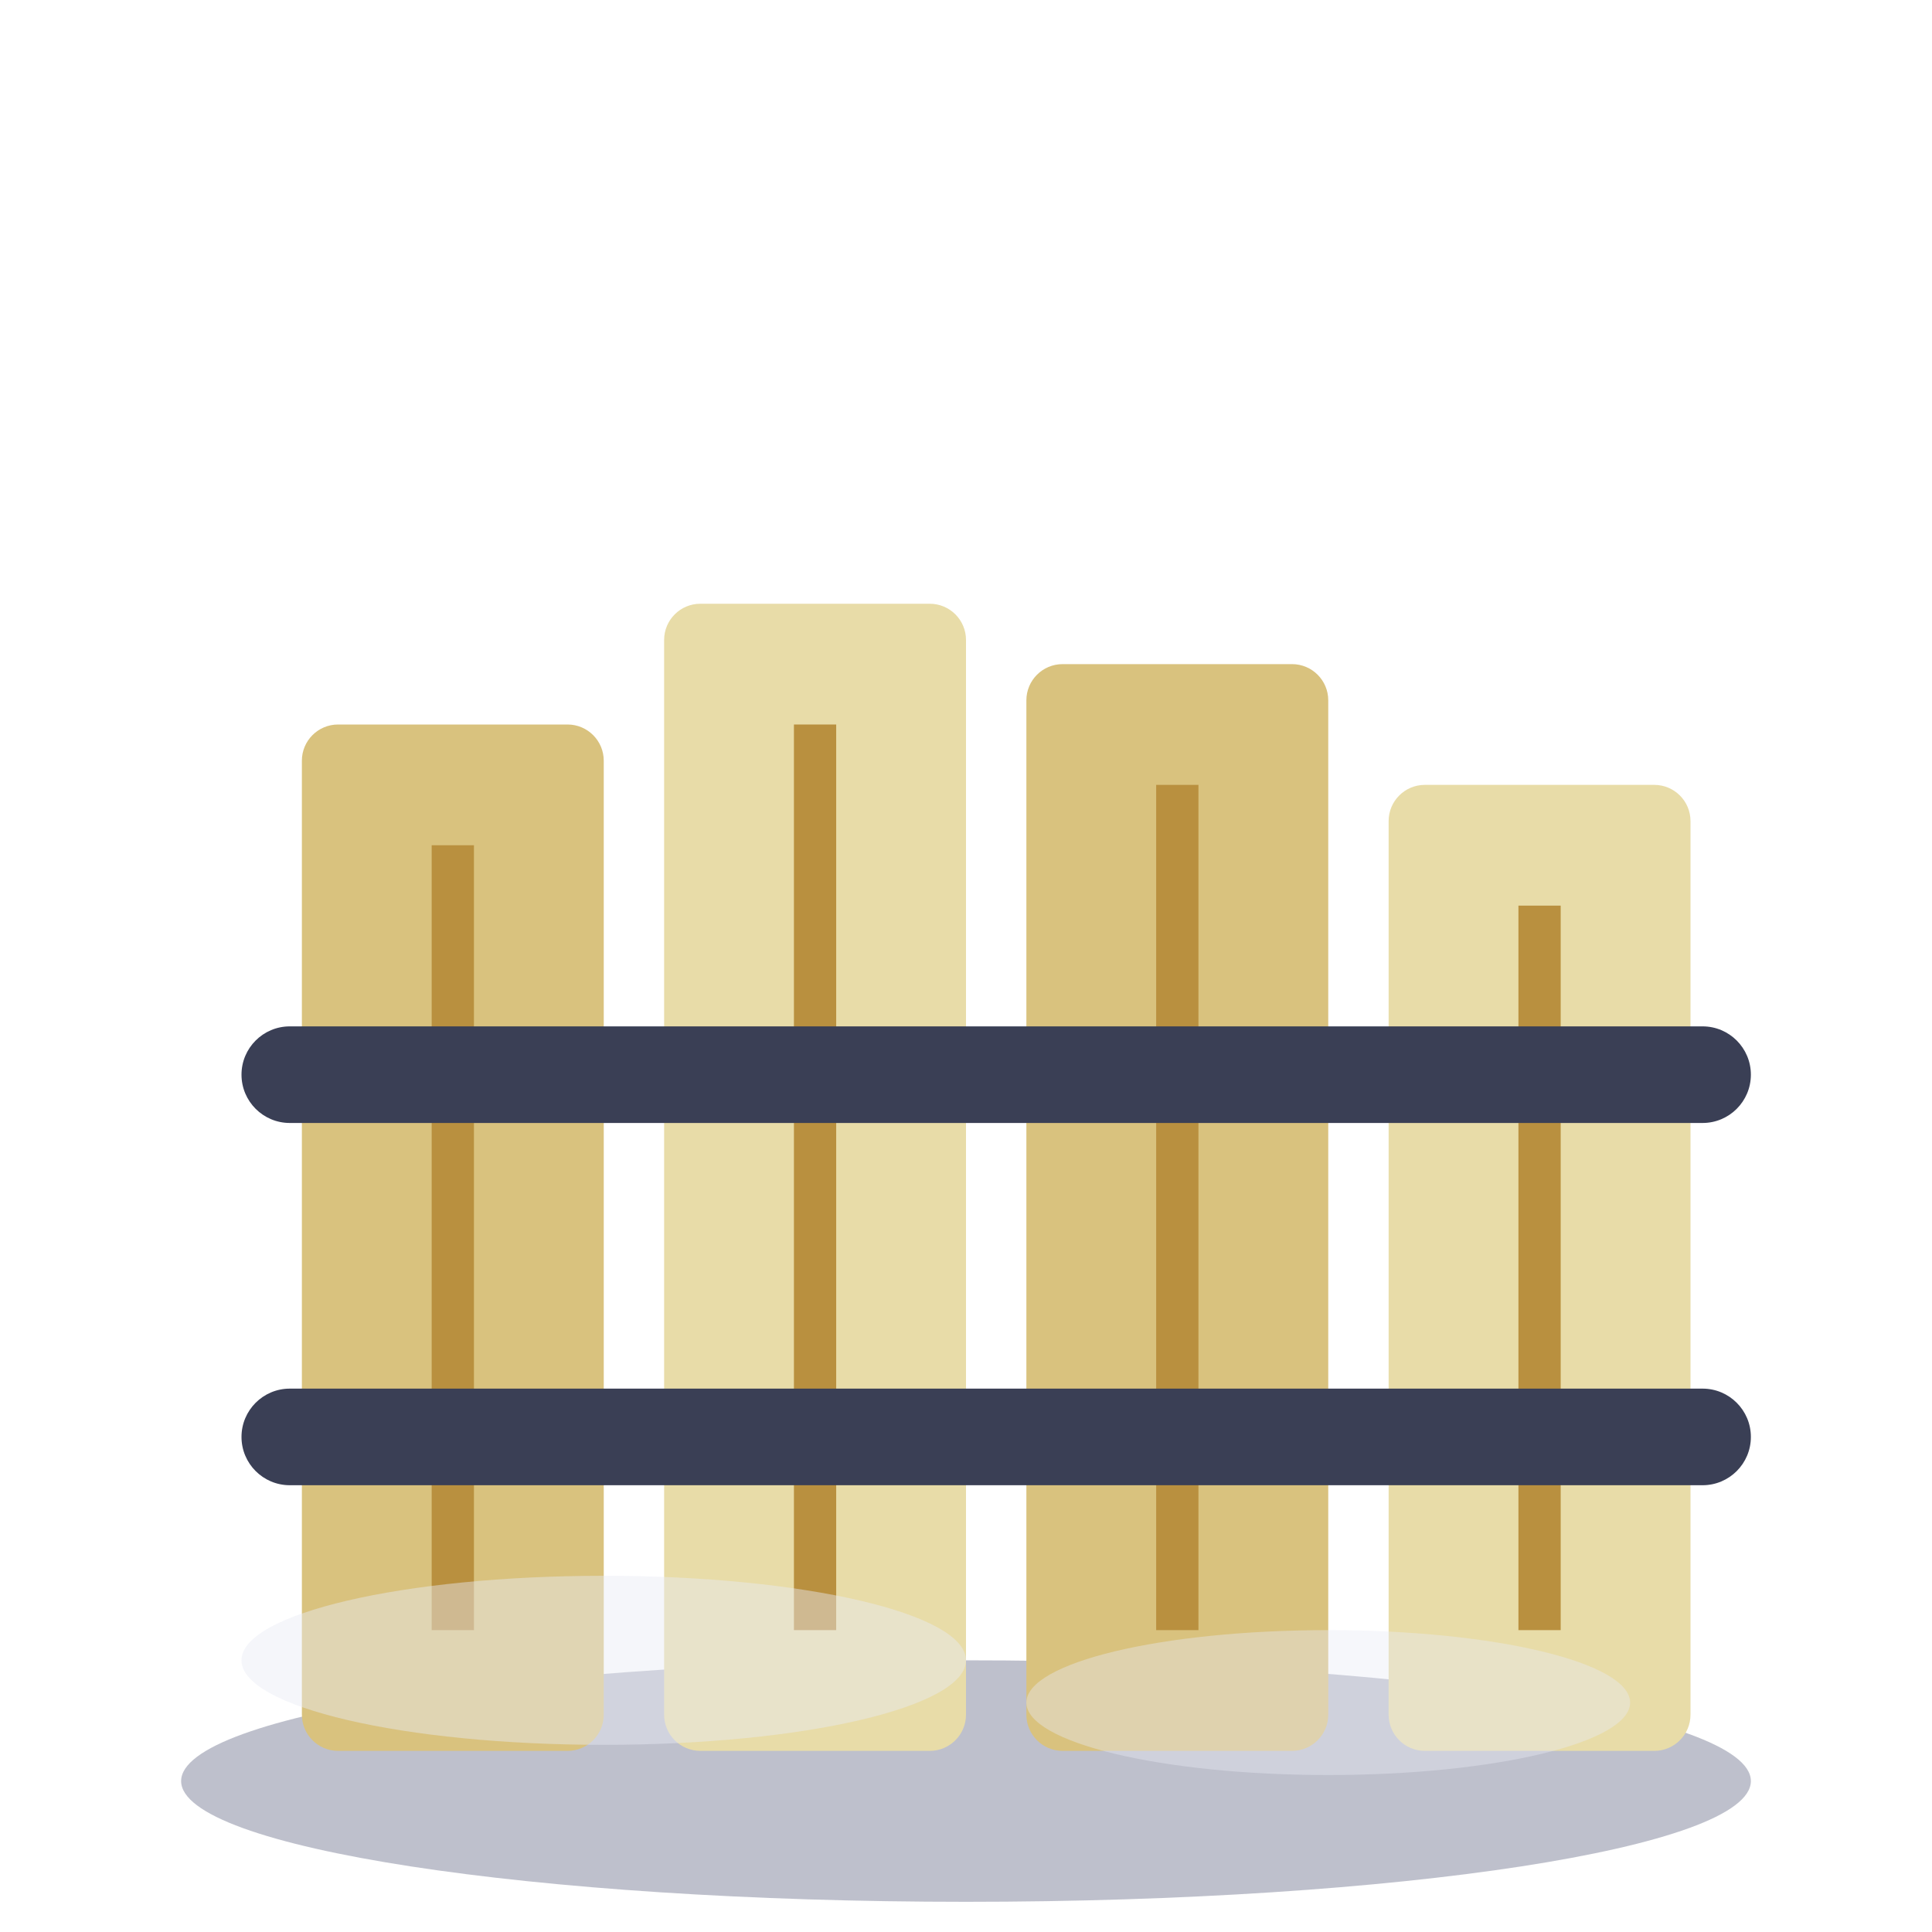
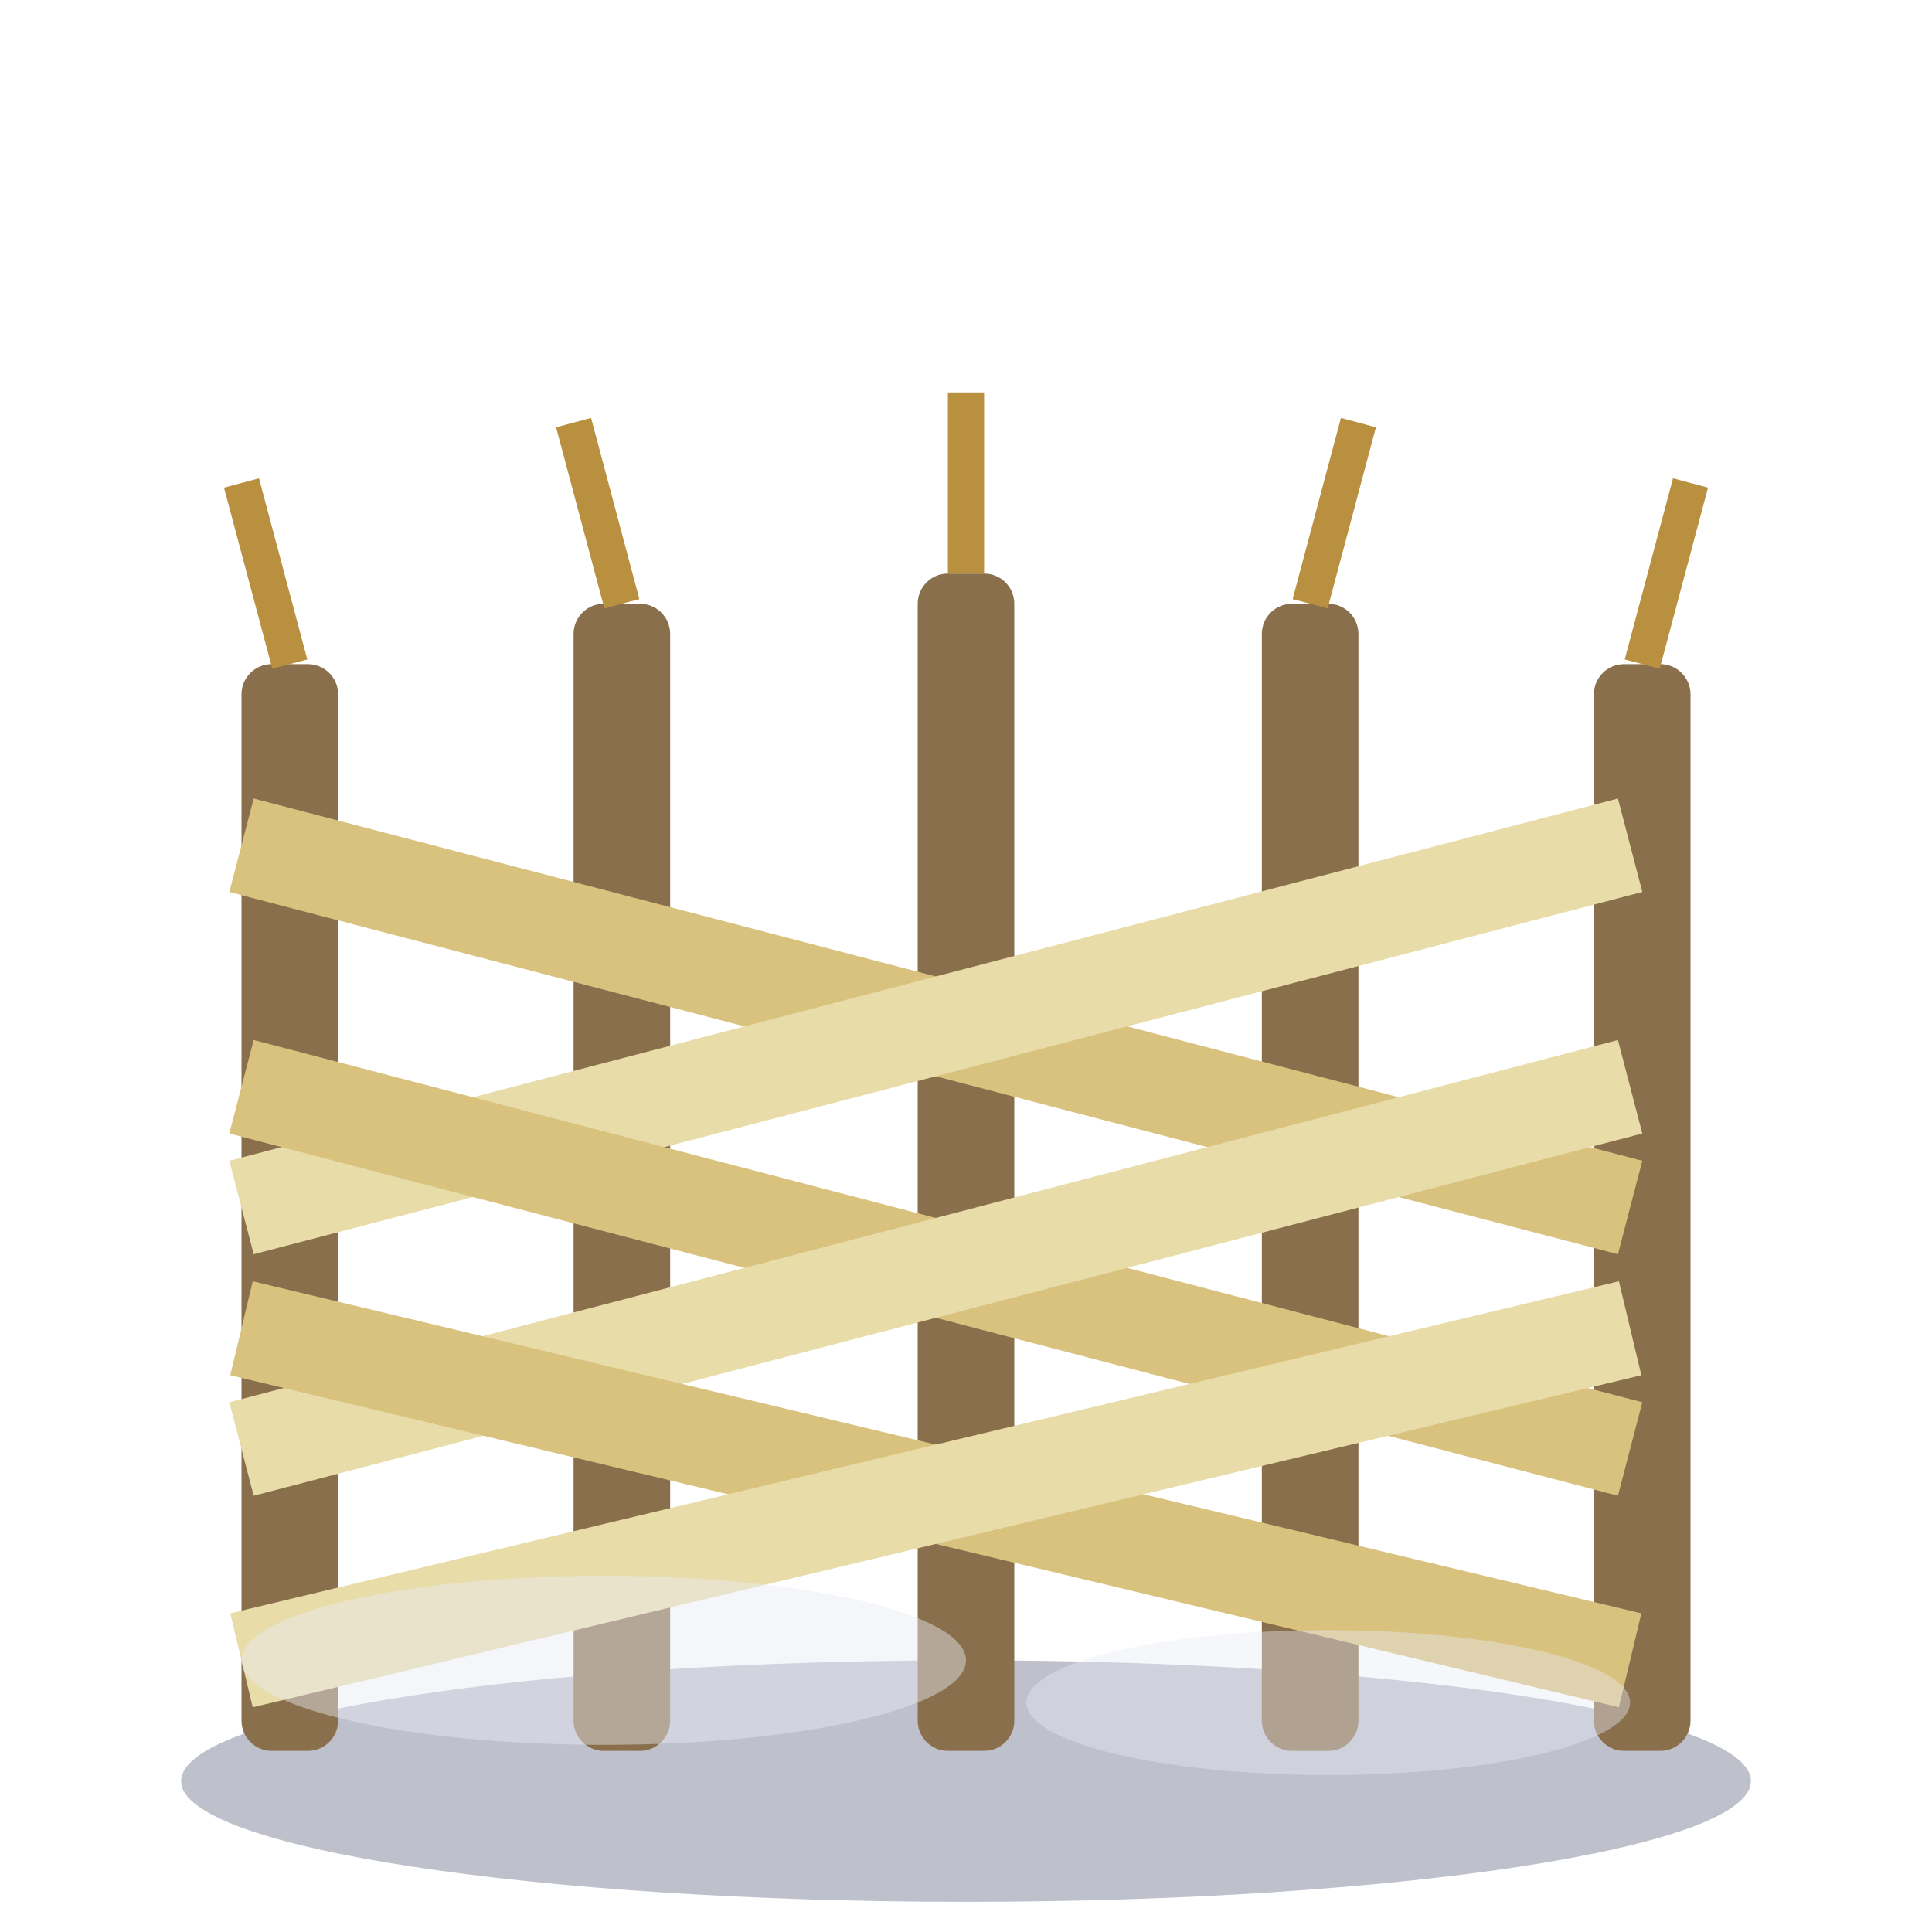
<svg xmlns="http://www.w3.org/2000/svg" viewBox="0 0 32 32">
  <ellipse cx="16" cy="29.5" rx="13" ry="2" fill="#7E8299" opacity="0.5" />
-   <rect x="5" y="12" width="5" height="17" rx="0.6" fill="#D9C27E" />
-   <rect x="11" y="10" width="5" height="19" rx="0.6" fill="#E8DCA8" />
-   <rect x="17" y="11" width="5" height="18" rx="0.6" fill="#D9C27E" />
-   <rect x="23" y="13" width="5" height="16" rx="0.6" fill="#E8DCA8" />
-   <line x1="7.5" y1="14" x2="7.5" y2="27" stroke="#B9903F" stroke-width="0.7" />
-   <line x1="13.5" y1="12" x2="13.5" y2="27" stroke="#B9903F" stroke-width="0.7" />
-   <line x1="19.5" y1="13" x2="19.5" y2="27" stroke="#B9903F" stroke-width="0.7" />
-   <line x1="25.5" y1="15" x2="25.5" y2="27" stroke="#B9903F" stroke-width="0.7" />
-   <rect x="4" y="17" width="25" height="1.6" rx="0.8" fill="#3A3F55" />
-   <rect x="4" y="23" width="25" height="1.6" rx="0.8" fill="#3A3F55" />
+   <rect x="4" y="11" width="1.6" height="18" rx="0.5" fill="#8A6F4D" />
+   <rect x="9.5" y="10" width="1.6" height="19" rx="0.5" fill="#8A6F4D" />
+   <rect x="15.2" y="9.5" width="1.6" height="19.5" rx="0.5" fill="#8A6F4D" />
+   <rect x="20.9" y="10" width="1.6" height="19" rx="0.5" fill="#8A6F4D" />
+   <rect x="26.4" y="11" width="1.6" height="18" rx="0.5" fill="#8A6F4D" />
+   <path d="M4,14 L27,20" stroke="#D9C27E" stroke-width="1.6" fill="none" />
+   <path d="M4,20 L27,14" stroke="#E8DCA8" stroke-width="1.6" fill="none" />
+   <path d="M4,18 L27,24" stroke="#D9C27E" stroke-width="1.6" fill="none" />
+   <path d="M4,24 L27,18" stroke="#E8DCA8" stroke-width="1.6" fill="none" />
+   <path d="M4,22 L27,27.5" stroke="#D9C27E" stroke-width="1.6" fill="none" />
+   <path d="M4,27.5 L27,22" stroke="#E8DCA8" stroke-width="1.6" fill="none" />
+   <path d="M4.8,11 L4,8 M10.3,10 L9.5,7 M16,9.5 L16,6.5 M21.7,10 L22.5,7 M27.2,11 L28,8" stroke="#B9903F" stroke-width="0.6" />
  <ellipse cx="10" cy="27.5" rx="6" ry="1.4" fill="#E8EAF4" opacity="0.45" />
  <ellipse cx="22" cy="28.2" rx="5" ry="1.2" fill="#E8EAF4" opacity="0.4" />
</svg>
